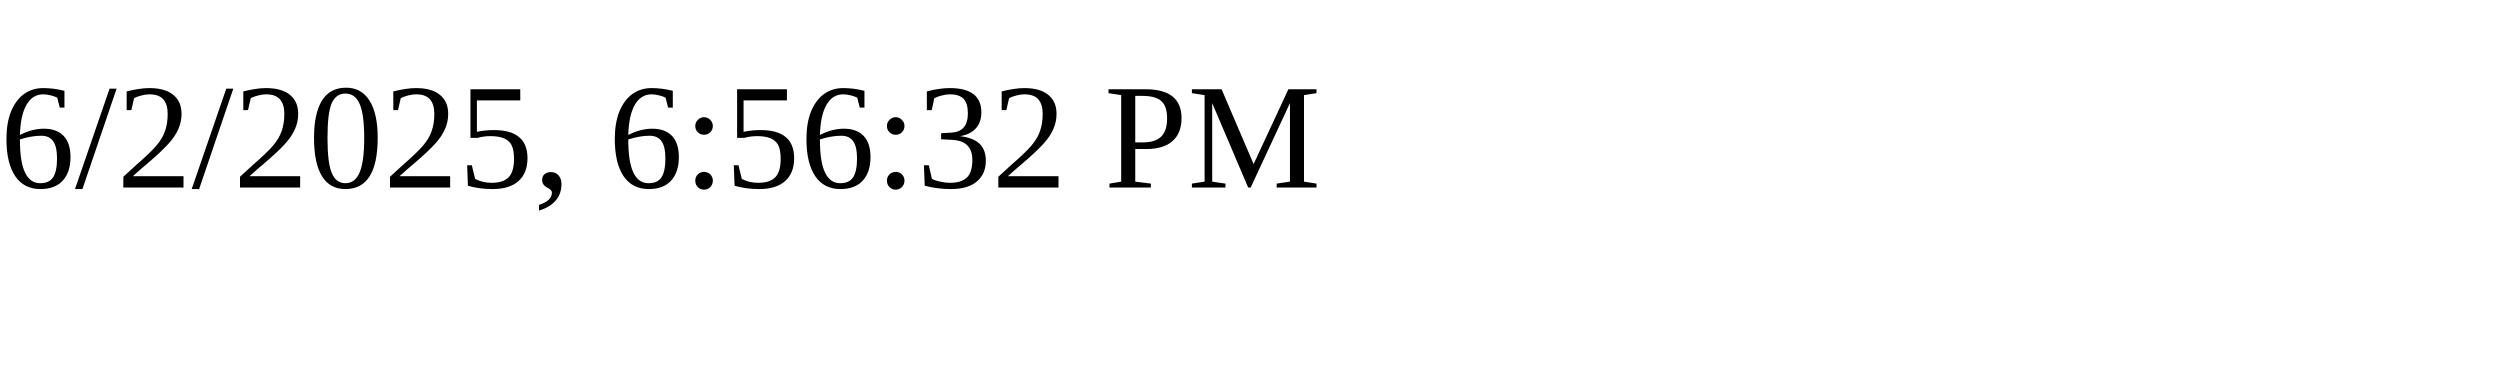
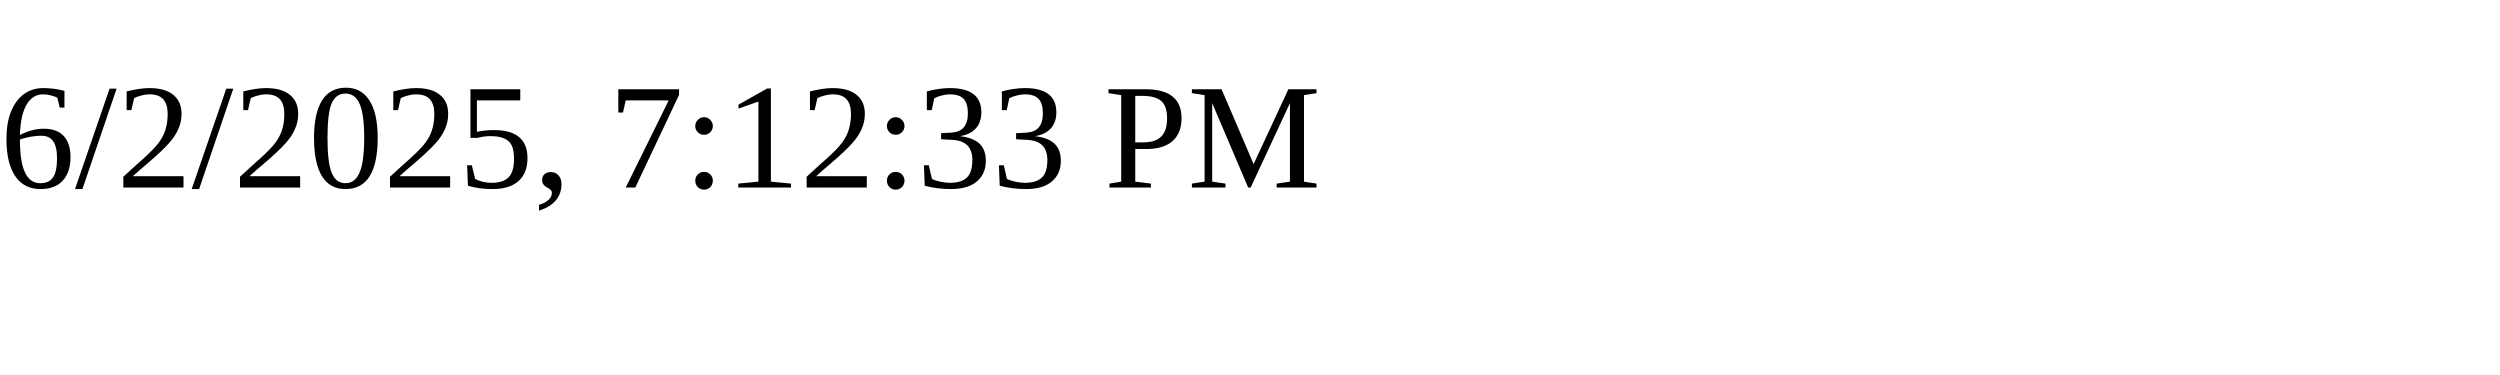
<svg xmlns="http://www.w3.org/2000/svg" height="30" width="200">
-   <text x="0" y="15">6/2/2025, 6:56:32 PM</text>
+   <text x="0" y="15">6/2/2025, 7:12:33 PM</text>
</svg>
